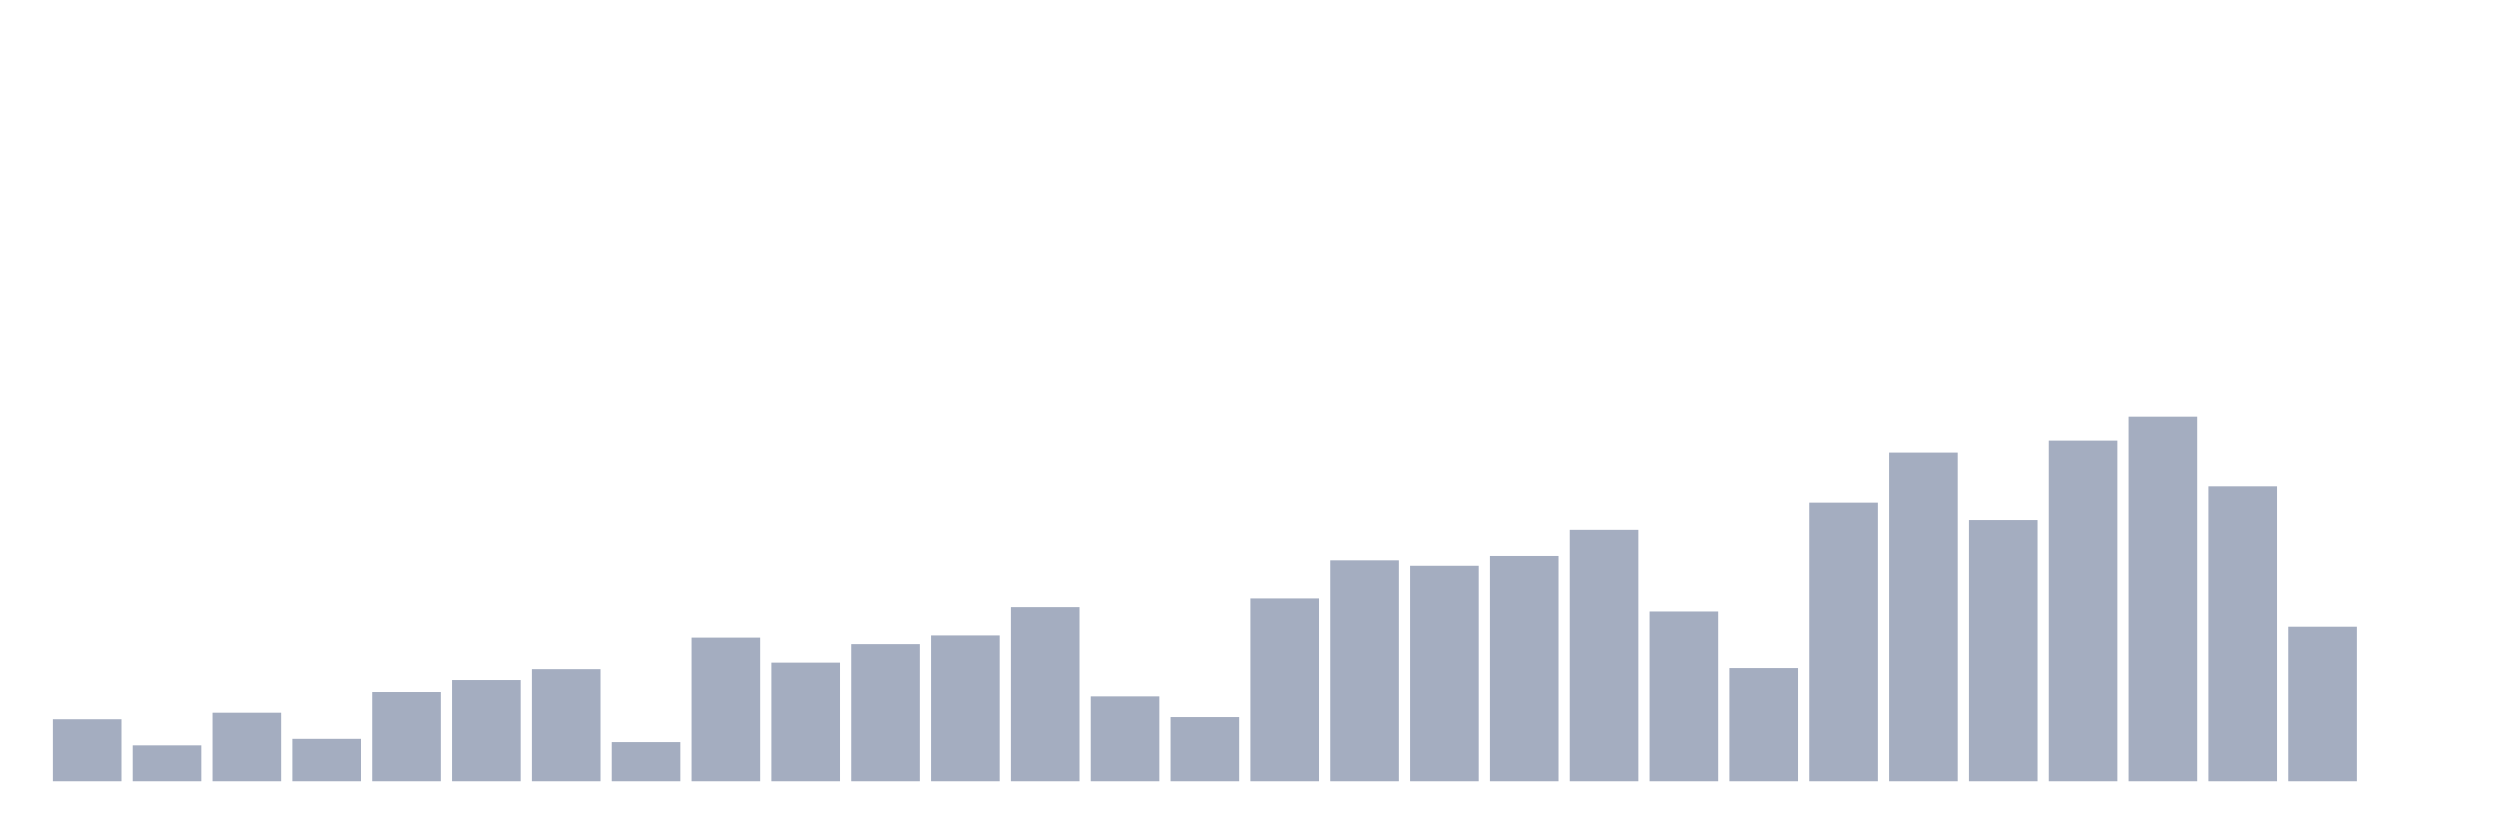
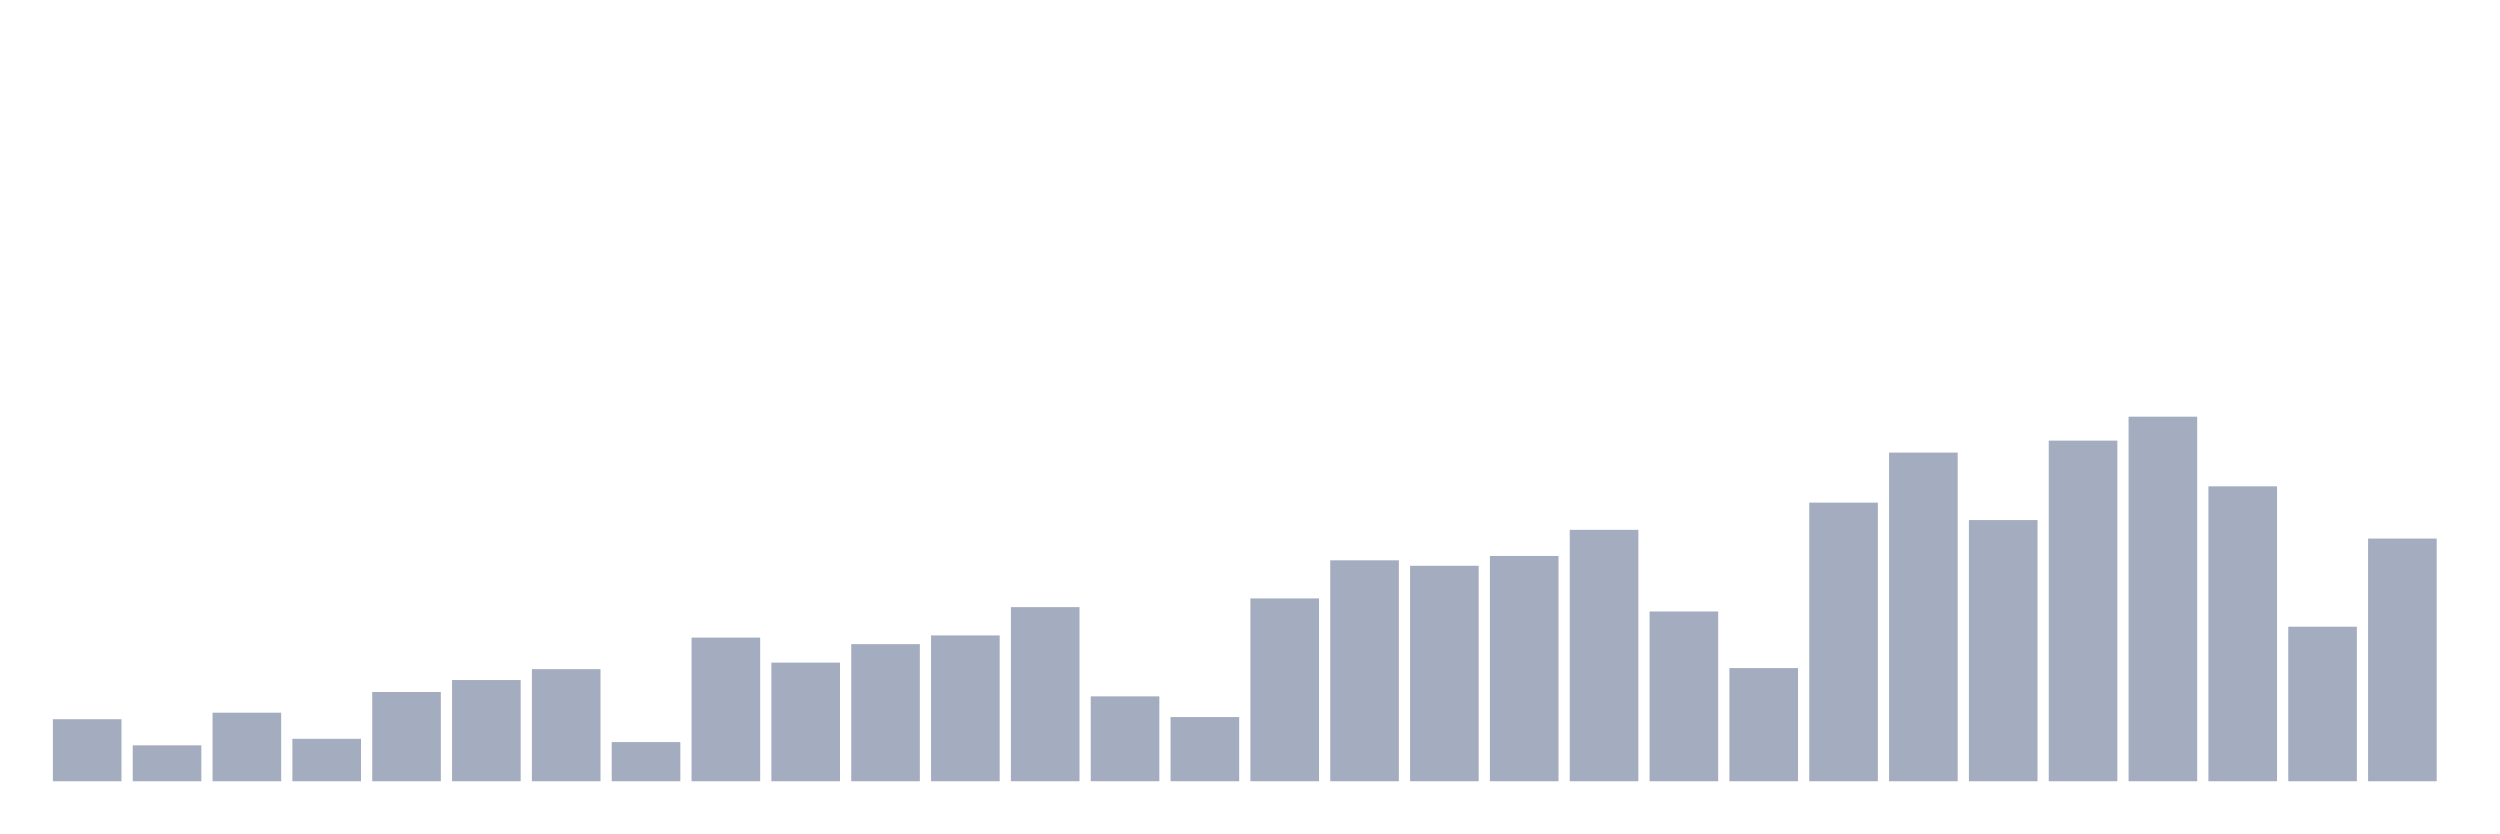
<svg xmlns="http://www.w3.org/2000/svg" viewBox="0 0 480 160">
  <g transform="translate(10,10)">
    <rect class="bar" x="0.153" width="13.175" y="128.09" height="11.91" fill="rgb(164,173,192)" />
    <rect class="bar" x="15.482" width="13.175" y="133.104" height="6.896" fill="rgb(164,173,192)" />
    <rect class="bar" x="30.81" width="13.175" y="126.836" height="13.164" fill="rgb(164,173,192)" />
    <rect class="bar" x="46.138" width="13.175" y="131.851" height="8.149" fill="rgb(164,173,192)" />
    <rect class="bar" x="61.466" width="13.175" y="122.866" height="17.134" fill="rgb(164,173,192)" />
    <rect class="bar" x="76.794" width="13.175" y="120.567" height="19.433" fill="rgb(164,173,192)" />
    <rect class="bar" x="92.123" width="13.175" y="118.478" height="21.522" fill="rgb(164,173,192)" />
    <rect class="bar" x="107.451" width="13.175" y="132.478" height="7.522" fill="rgb(164,173,192)" />
    <rect class="bar" x="122.779" width="13.175" y="112.418" height="27.582" fill="rgb(164,173,192)" />
    <rect class="bar" x="138.107" width="13.175" y="117.224" height="22.776" fill="rgb(164,173,192)" />
    <rect class="bar" x="153.436" width="13.175" y="113.672" height="26.328" fill="rgb(164,173,192)" />
    <rect class="bar" x="168.764" width="13.175" y="112" height="28" fill="rgb(164,173,192)" />
    <rect class="bar" x="184.092" width="13.175" y="106.567" height="33.433" fill="rgb(164,173,192)" />
    <rect class="bar" x="199.42" width="13.175" y="123.701" height="16.299" fill="rgb(164,173,192)" />
    <rect class="bar" x="214.748" width="13.175" y="127.672" height="12.328" fill="rgb(164,173,192)" />
    <rect class="bar" x="230.077" width="13.175" y="104.896" height="35.104" fill="rgb(164,173,192)" />
    <rect class="bar" x="245.405" width="13.175" y="97.582" height="42.418" fill="rgb(164,173,192)" />
    <rect class="bar" x="260.733" width="13.175" y="98.627" height="41.373" fill="rgb(164,173,192)" />
    <rect class="bar" x="276.061" width="13.175" y="96.746" height="43.254" fill="rgb(164,173,192)" />
    <rect class="bar" x="291.39" width="13.175" y="91.731" height="48.269" fill="rgb(164,173,192)" />
    <rect class="bar" x="306.718" width="13.175" y="107.403" height="32.597" fill="rgb(164,173,192)" />
    <rect class="bar" x="322.046" width="13.175" y="118.269" height="21.731" fill="rgb(164,173,192)" />
    <rect class="bar" x="337.374" width="13.175" y="86.507" height="53.493" fill="rgb(164,173,192)" />
    <rect class="bar" x="352.702" width="13.175" y="76.896" height="63.104" fill="rgb(164,173,192)" />
    <rect class="bar" x="368.031" width="13.175" y="89.851" height="50.149" fill="rgb(164,173,192)" />
    <rect class="bar" x="383.359" width="13.175" y="74.597" height="65.403" fill="rgb(164,173,192)" />
    <rect class="bar" x="398.687" width="13.175" y="70" height="70" fill="rgb(164,173,192)" />
    <rect class="bar" x="414.015" width="13.175" y="83.373" height="56.627" fill="rgb(164,173,192)" />
    <rect class="bar" x="429.344" width="13.175" y="110.328" height="29.672" fill="rgb(164,173,192)" />
-     <rect class="bar" x="444.672" width="13.175" y="140" height="0" fill="rgb(164,173,192)" />
+     <rect class="bar" x="444.672" width="13.175" y="93.403" height="46.597" fill="rgb(164,173,192)" />
  </g>
</svg>
